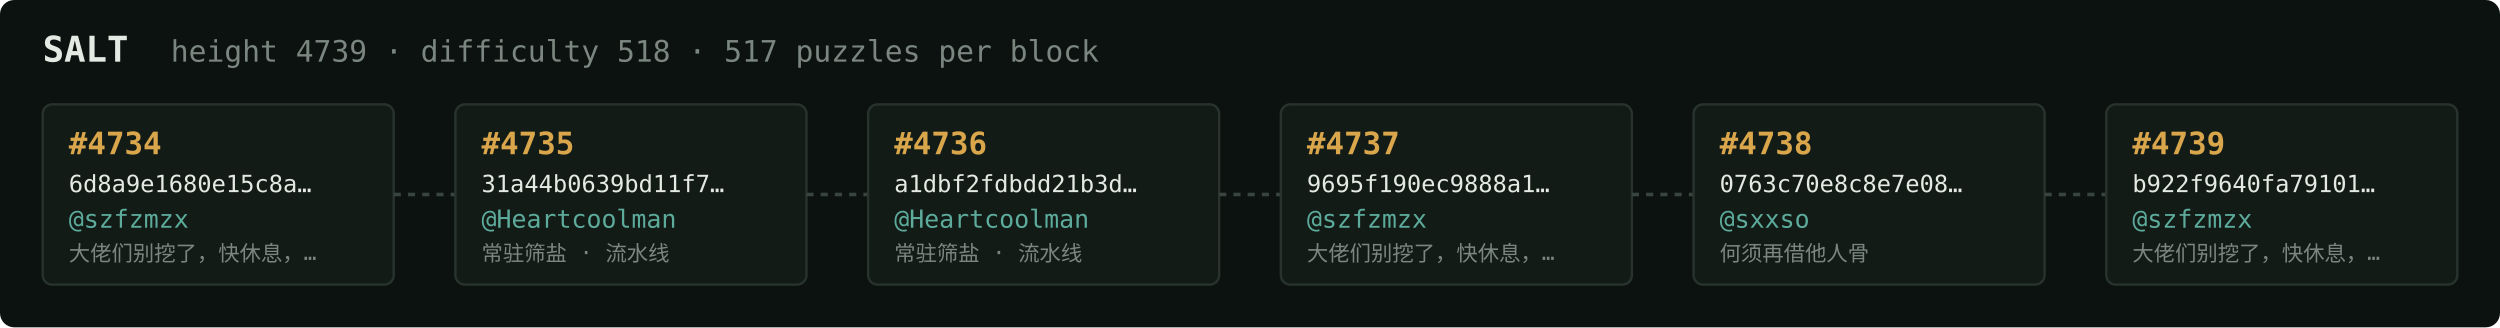
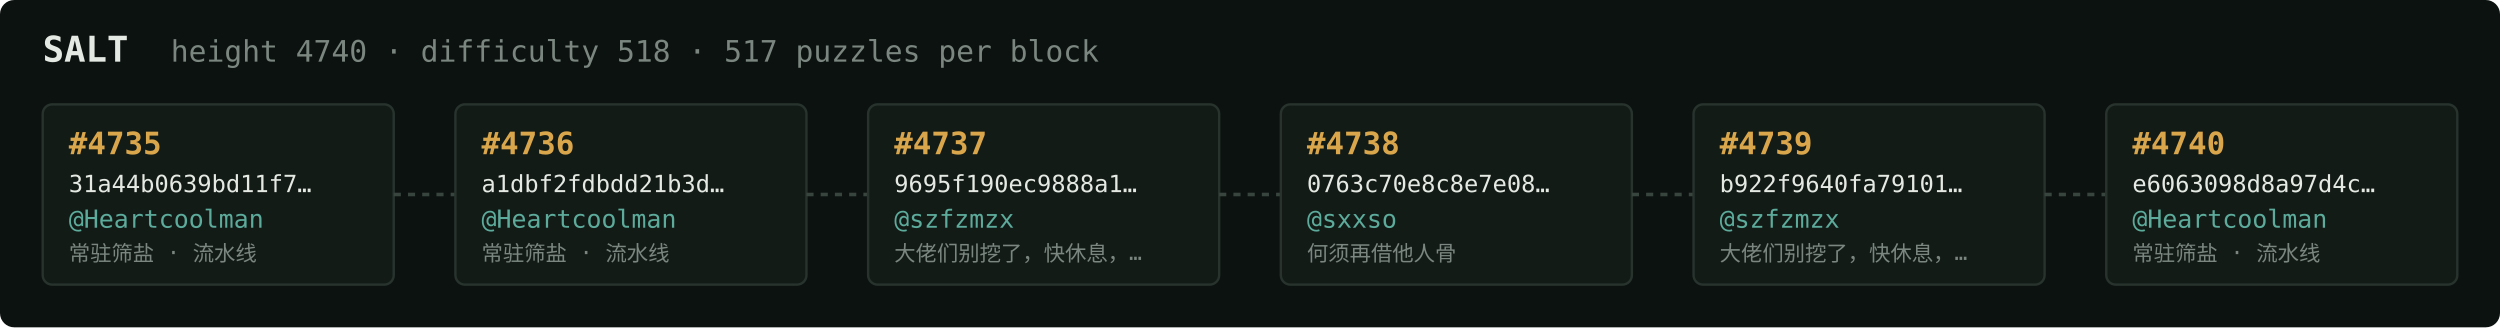
<svg xmlns="http://www.w3.org/2000/svg" width="1054" height="138" viewBox="0 0 1054 138" font-family="ui-monospace,SFMono-Regular,Menlo,monospace">
  <rect fill="#0c1210" width="1054" height="138" rx="6" />
  <text x="18" y="26" fill="#e5e9e3" font-size="15" font-weight="700">SALT</text>
-   <text x="72" y="26" fill="#7a867f" font-size="12.5">height 4739 · difficulty 518 · 517 puzzles per block</text>
+   <text x="72" y="26" fill="#7a867f" font-size="12.5">height 4740 · difficulty 518 · 517 puzzles per block</text>
  <rect x="18" y="44" width="148" height="76" rx="4" fill="#131b17" stroke="#28332e" stroke-width="1" />
-   <text x="29" y="65" fill="#d9a64c" font-size="13" font-weight="700">#4734</text>
-   <text x="29" y="81" fill="#e5e9e3" font-size="10">6d8a9e1680e15c8a…</text>
-   <text x="29" y="96" fill="#5cab9b" font-size="10.5">@szfzmzx</text>
-   <text x="29" y="110" fill="#7a867f" font-size="9">大佬们别挖了，快休息，…</text>
+   <text x="29" y="65" fill="#d9a64c" font-size="13" font-weight="700">#4735</text>
+   <text x="29" y="81" fill="#e5e9e3" font-size="10">31a44b0639bd11f7…</text>
+   <text x="29" y="96" fill="#5cab9b" font-size="10.5">@Heartcoolman</text>
+   <text x="29" y="110" fill="#7a867f" font-size="9">常驻筛盐 · 流水线</text>
  <line x1="166" y1="82.0" x2="192" y2="82.0" stroke="#38443e" stroke-width="1.5" stroke-dasharray="3 3" />
  <rect x="192" y="44" width="148" height="76" rx="4" fill="#131b17" stroke="#28332e" stroke-width="1" />
-   <text x="203" y="65" fill="#d9a64c" font-size="13" font-weight="700">#4735</text>
-   <text x="203" y="81" fill="#e5e9e3" font-size="10">31a44b0639bd11f7…</text>
+   <text x="203" y="65" fill="#d9a64c" font-size="13" font-weight="700">#4736</text>
+   <text x="203" y="81" fill="#e5e9e3" font-size="10">a1dbf2fdbdd21b3d…</text>
  <text x="203" y="96" fill="#5cab9b" font-size="10.5">@Heartcoolman</text>
  <text x="203" y="110" fill="#7a867f" font-size="9">常驻筛盐 · 流水线</text>
  <line x1="340" y1="82.0" x2="366" y2="82.0" stroke="#38443e" stroke-width="1.5" stroke-dasharray="3 3" />
  <rect x="366" y="44" width="148" height="76" rx="4" fill="#131b17" stroke="#28332e" stroke-width="1" />
-   <text x="377" y="65" fill="#d9a64c" font-size="13" font-weight="700">#4736</text>
-   <text x="377" y="81" fill="#e5e9e3" font-size="10">a1dbf2fdbdd21b3d…</text>
-   <text x="377" y="96" fill="#5cab9b" font-size="10.5">@Heartcoolman</text>
-   <text x="377" y="110" fill="#7a867f" font-size="9">常驻筛盐 · 流水线</text>
+   <text x="377" y="65" fill="#d9a64c" font-size="13" font-weight="700">#4737</text>
+   <text x="377" y="81" fill="#e5e9e3" font-size="10">9695f190ec9888a1…</text>
+   <text x="377" y="96" fill="#5cab9b" font-size="10.5">@szfzmzx</text>
+   <text x="377" y="110" fill="#7a867f" font-size="9">大佬们别挖了，快休息，…</text>
  <line x1="514" y1="82.0" x2="540" y2="82.0" stroke="#38443e" stroke-width="1.5" stroke-dasharray="3 3" />
  <rect x="540" y="44" width="148" height="76" rx="4" fill="#131b17" stroke="#28332e" stroke-width="1" />
-   <text x="551" y="65" fill="#d9a64c" font-size="13" font-weight="700">#4737</text>
-   <text x="551" y="81" fill="#e5e9e3" font-size="10">9695f190ec9888a1…</text>
-   <text x="551" y="96" fill="#5cab9b" font-size="10.5">@szfzmzx</text>
-   <text x="551" y="110" fill="#7a867f" font-size="9">大佬们别挖了，快休息，…</text>
+   <text x="551" y="65" fill="#d9a64c" font-size="13" font-weight="700">#4738</text>
+   <text x="551" y="81" fill="#e5e9e3" font-size="10">0763c70e8c8e7e08…</text>
+   <text x="551" y="96" fill="#5cab9b" font-size="10.5">@sxxso</text>
+   <text x="551" y="110" fill="#7a867f" font-size="9">何须再借他人骨</text>
  <line x1="688" y1="82.0" x2="714" y2="82.0" stroke="#38443e" stroke-width="1.5" stroke-dasharray="3 3" />
  <rect x="714" y="44" width="148" height="76" rx="4" fill="#131b17" stroke="#28332e" stroke-width="1" />
-   <text x="725" y="65" fill="#d9a64c" font-size="13" font-weight="700">#4738</text>
-   <text x="725" y="81" fill="#e5e9e3" font-size="10">0763c70e8c8e7e08…</text>
-   <text x="725" y="96" fill="#5cab9b" font-size="10.5">@sxxso</text>
-   <text x="725" y="110" fill="#7a867f" font-size="9">何须再借他人骨</text>
+   <text x="725" y="65" fill="#d9a64c" font-size="13" font-weight="700">#4739</text>
+   <text x="725" y="81" fill="#e5e9e3" font-size="10">b922f9640fa79101…</text>
+   <text x="725" y="96" fill="#5cab9b" font-size="10.5">@szfzmzx</text>
+   <text x="725" y="110" fill="#7a867f" font-size="9">大佬们别挖了，快休息，…</text>
  <line x1="862" y1="82.0" x2="888" y2="82.0" stroke="#38443e" stroke-width="1.5" stroke-dasharray="3 3" />
  <rect x="888" y="44" width="148" height="76" rx="4" fill="#131b17" stroke="#28332e" stroke-width="1" />
-   <text x="899" y="65" fill="#d9a64c" font-size="13" font-weight="700">#4739</text>
-   <text x="899" y="81" fill="#e5e9e3" font-size="10">b922f9640fa79101…</text>
-   <text x="899" y="96" fill="#5cab9b" font-size="10.5">@szfzmzx</text>
-   <text x="899" y="110" fill="#7a867f" font-size="9">大佬们别挖了，快休息，…</text>
+   <text x="899" y="65" fill="#d9a64c" font-size="13" font-weight="700">#4740</text>
+   <text x="899" y="81" fill="#e5e9e3" font-size="10">e6063098d8a97d4c…</text>
+   <text x="899" y="96" fill="#5cab9b" font-size="10.5">@Heartcoolman</text>
+   <text x="899" y="110" fill="#7a867f" font-size="9">常驻筛盐 · 流水线</text>
</svg>
